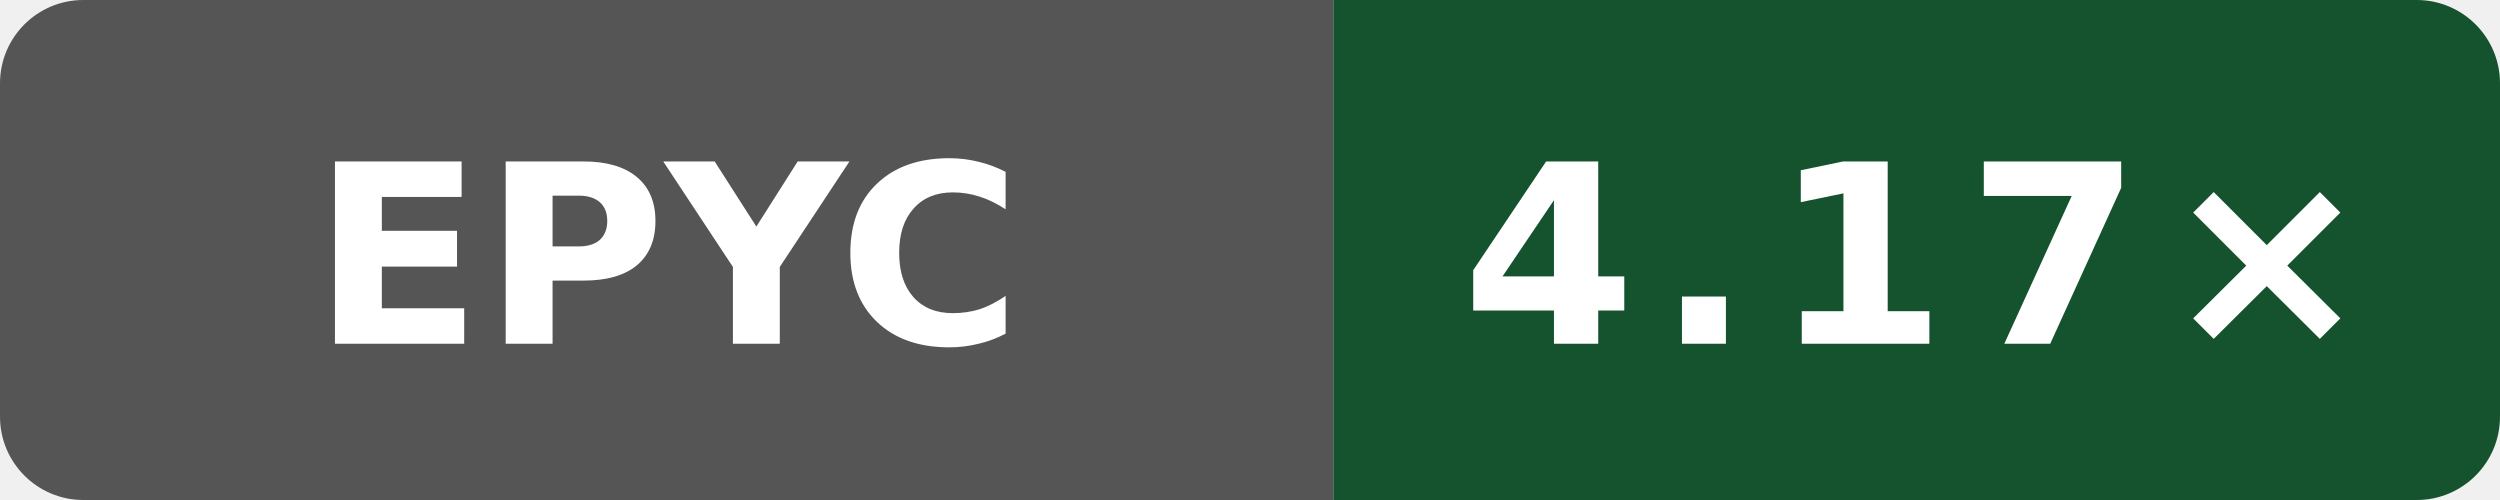
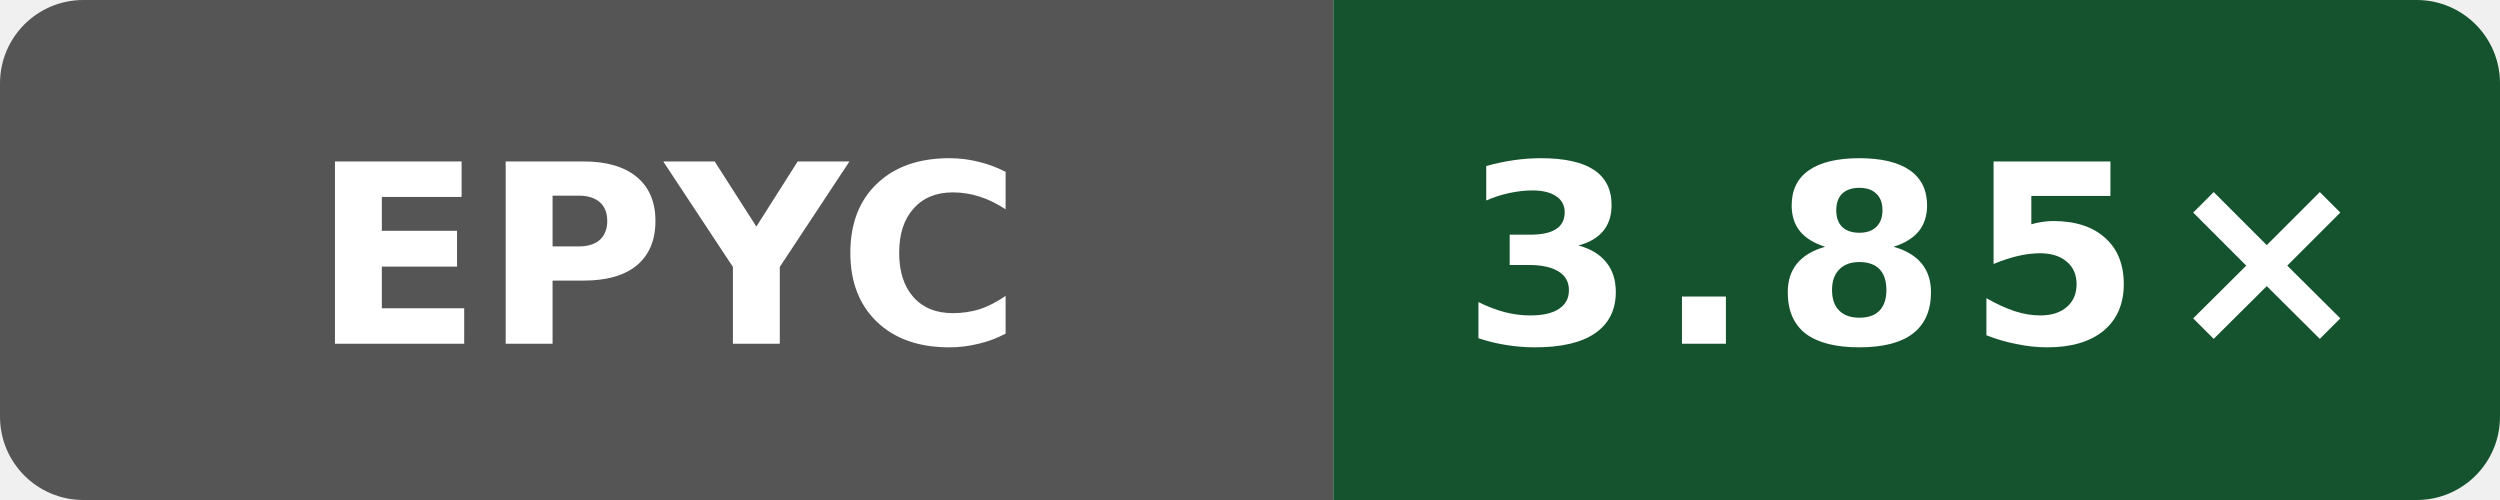
- <svg xmlns="http://www.w3.org/2000/svg" data-original-label="Public O3 compile vs clang; AMD EPYC 7763 64-Core Processor; revision b8749c61550bdf9b4d65e7e01182a1f856100a46" data-original-message="4.17×" width="120" height="24" viewBox="0 0 120 24" role="img" aria-label="Public O3 compile vs clang; AMD EPYC 7763 64-Core Processor; revision b8749c61550bdf9b4d65e7e01182a1f856100a46; measured b8749c61550bdf9b4d65e7e01182a1f856100a46; 4 commits behind main: 4.17×">
+ <svg xmlns="http://www.w3.org/2000/svg" data-original-label="Public O3 compile vs clang; AMD EPYC 9V74 80-Core Processor; revision fd8d08c239b003470d0ecd0edf78dc8fe6b5a2ff" data-original-message="3.85×" width="120" height="24" viewBox="0 0 120 24" role="img" aria-label="Public O3 compile vs clang; AMD EPYC 9V74 80-Core Processor; revision fd8d08c239b003470d0ecd0edf78dc8fe6b5a2ff; measured fd8d08c239b003470d0ecd0edf78dc8fe6b5a2ff; 0 commits behind main: 3.85×">
  <defs>
    <clipPath id="badge">
      <rect width="120" height="24" rx="4" />
    </clipPath>
  </defs>
  <g clip-path="url(#badge)">
    <rect width="64" height="24" fill="#555" />
    <rect x="64" width="56" height="24" fill="#14532d" />
  </g>
  <text x="32" y="16.5" fill="#fff" text-anchor="middle" font-family="Verdana,Geneva,DejaVu Sans,sans-serif" font-size="12" font-weight="700" textLength="31" lengthAdjust="spacingAndGlyphs">EPYC</text>
-   <text x="92" y="16.5" fill="#fff" text-anchor="middle" font-family="Verdana,Geneva,DejaVu Sans,sans-serif" font-size="12" font-weight="700" letter-spacing="1" textLength="39" lengthAdjust="spacingAndGlyphs">4.17×</text>
+   <text x="92" y="16.5" fill="#fff" text-anchor="middle" font-family="Verdana,Geneva,DejaVu Sans,sans-serif" font-size="12" font-weight="700" letter-spacing="1" textLength="39" lengthAdjust="spacingAndGlyphs">3.85×</text>
</svg>
